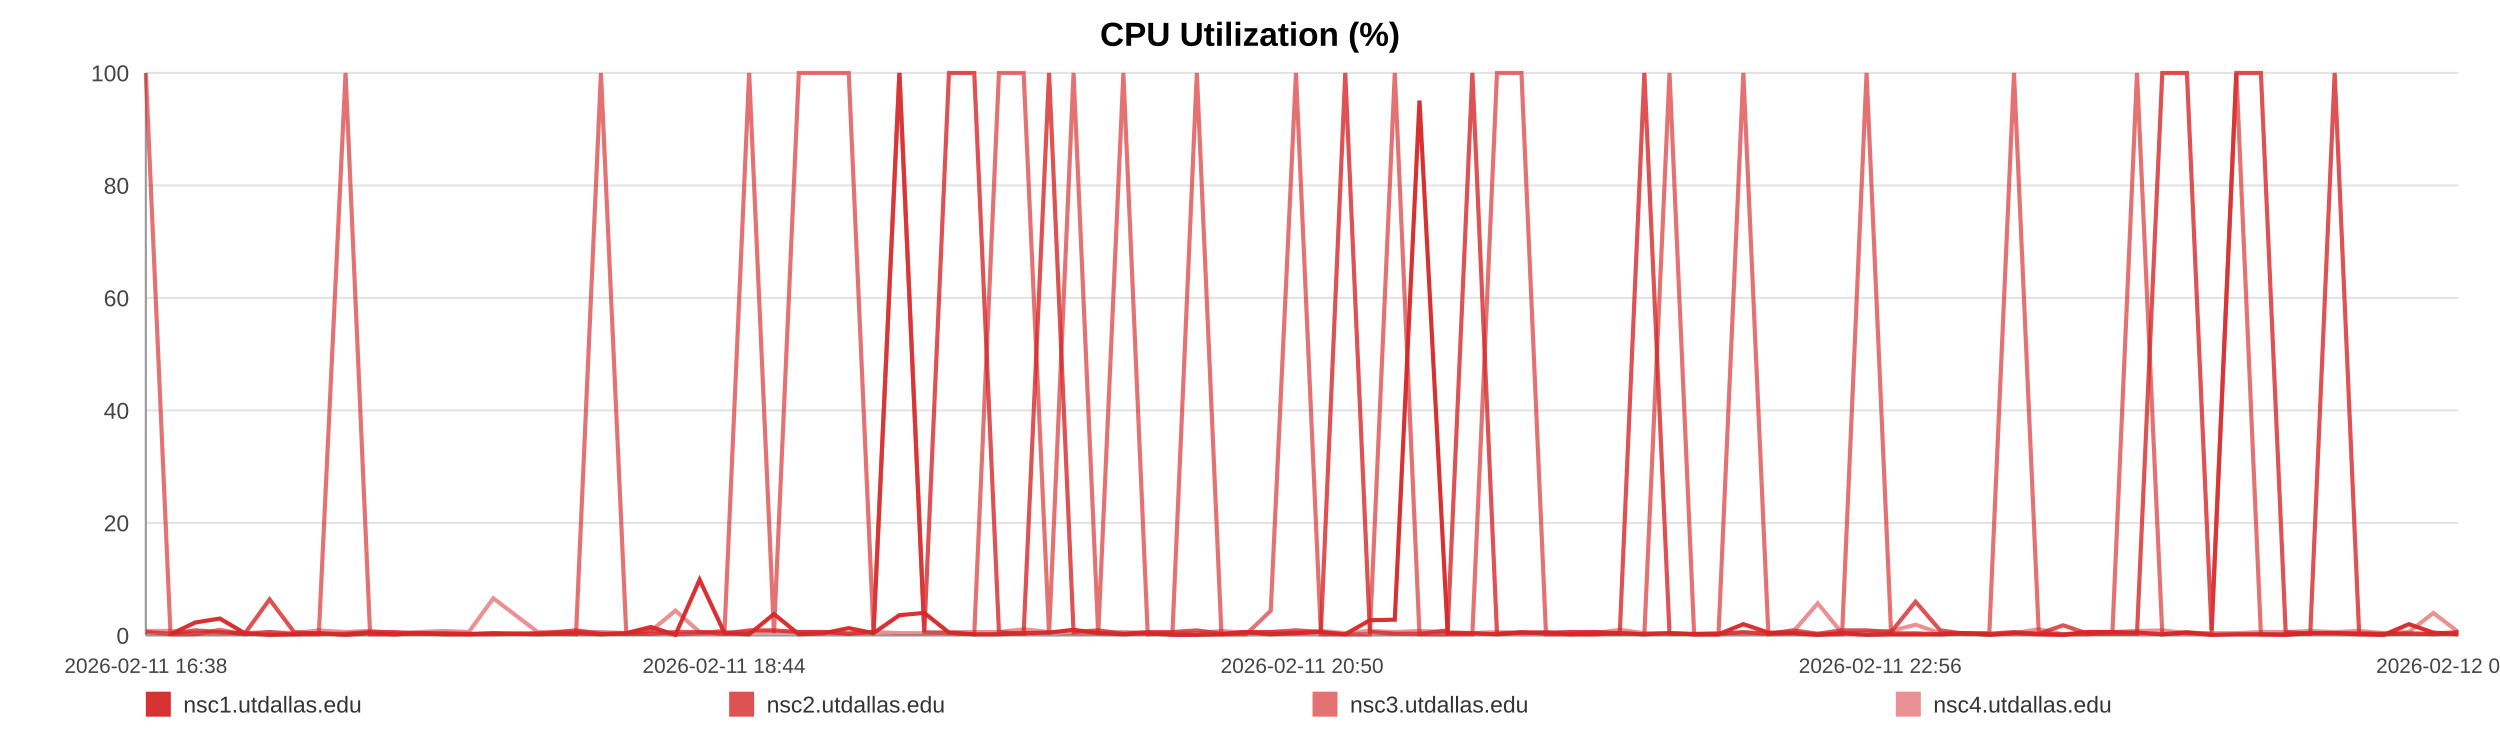
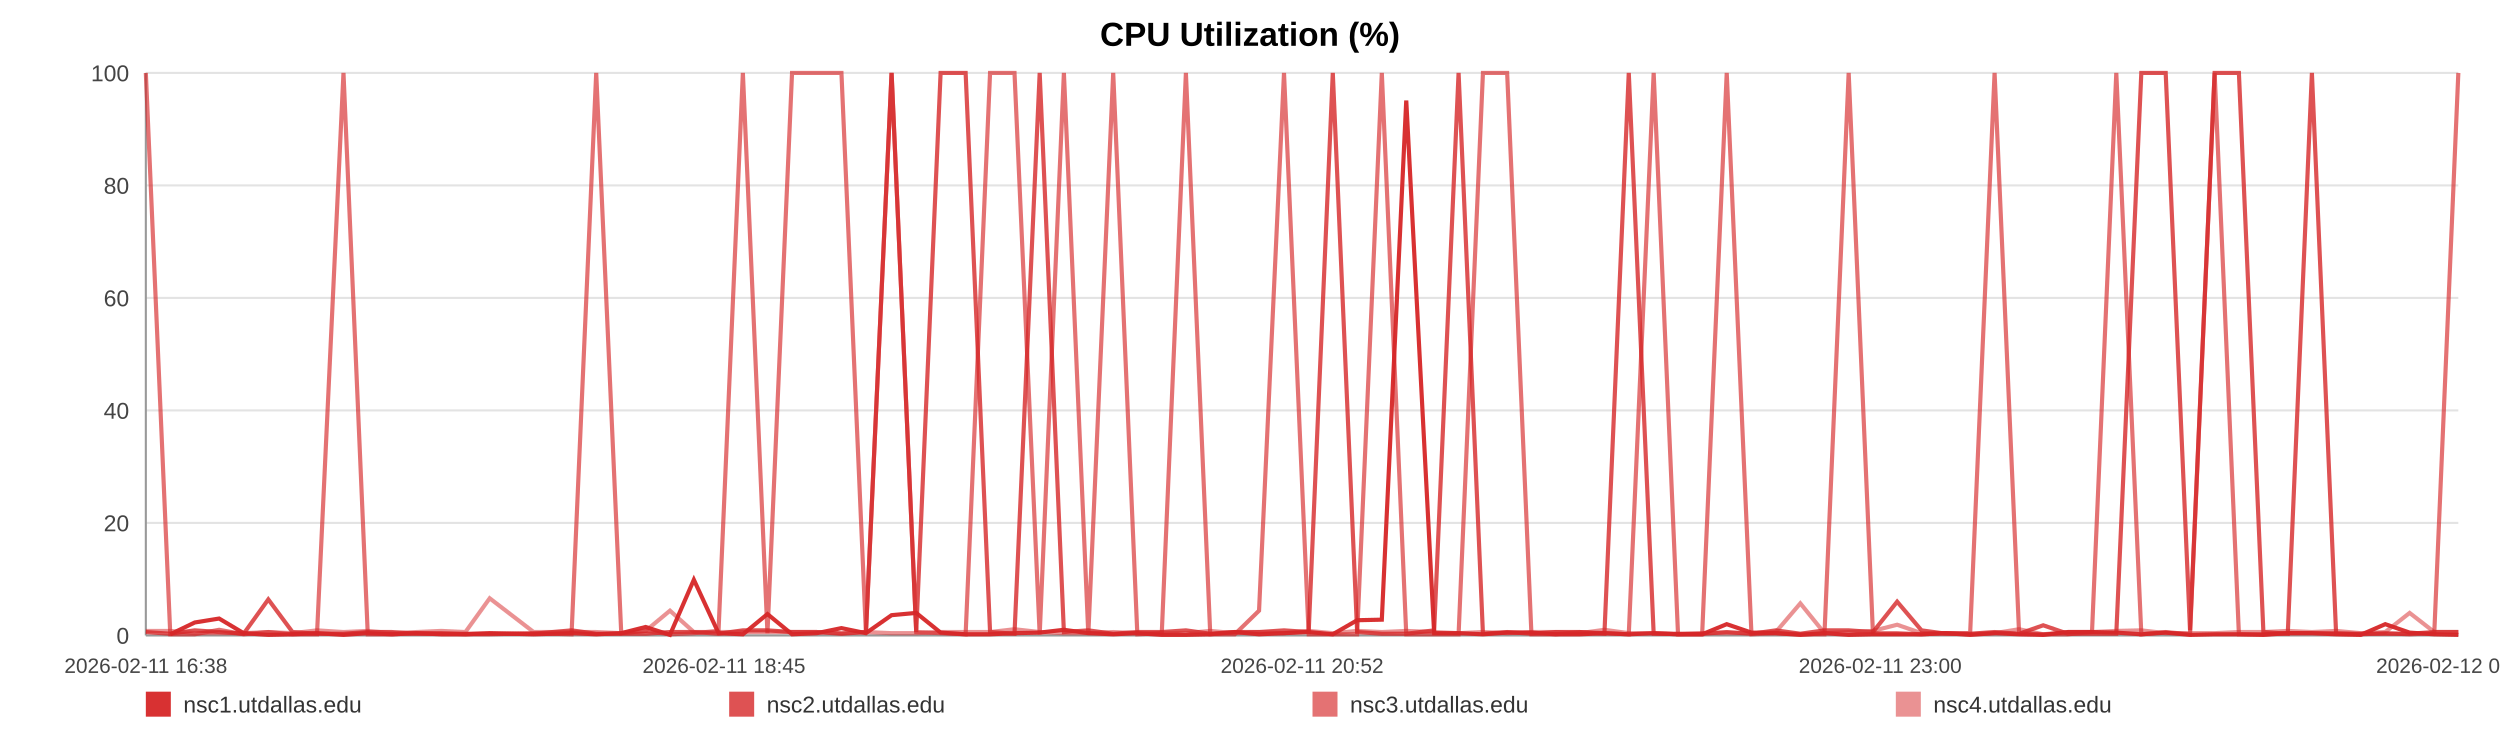
<svg xmlns="http://www.w3.org/2000/svg" width="1200" height="360" viewBox="0 0 1200 360" role="img" aria-label="CPU Utilization (%)">
  <rect width="100%" height="100%" fill="#ffffff" />
  <text x="600.0" y="22" text-anchor="middle" font-size="16" font-family="Arial, Helvetica, sans-serif" font-weight="bold">CPU Utilization (%)</text>
  <line x1="70" y1="35.00" x2="1180" y2="35.00" stroke="#e3e3e3" stroke-width="1" />
  <text x="62" y="39.00" text-anchor="end" font-size="11" fill="#444" font-family="Arial, Helvetica, sans-serif">100</text>
  <line x1="70" y1="89.00" x2="1180" y2="89.00" stroke="#e3e3e3" stroke-width="1" />
  <text x="62" y="93.00" text-anchor="end" font-size="11" fill="#444" font-family="Arial, Helvetica, sans-serif">80</text>
  <line x1="70" y1="143.00" x2="1180" y2="143.00" stroke="#e3e3e3" stroke-width="1" />
  <text x="62" y="147.00" text-anchor="end" font-size="11" fill="#444" font-family="Arial, Helvetica, sans-serif">60</text>
  <line x1="70" y1="197.00" x2="1180" y2="197.00" stroke="#e3e3e3" stroke-width="1" />
  <text x="62" y="201.00" text-anchor="end" font-size="11" fill="#444" font-family="Arial, Helvetica, sans-serif">40</text>
  <line x1="70" y1="251.00" x2="1180" y2="251.00" stroke="#e3e3e3" stroke-width="1" />
  <text x="62" y="255.00" text-anchor="end" font-size="11" fill="#444" font-family="Arial, Helvetica, sans-serif">20</text>
  <line x1="70" y1="305.00" x2="1180" y2="305.00" stroke="#e3e3e3" stroke-width="1" />
  <text x="62" y="309.00" text-anchor="end" font-size="11" fill="#444" font-family="Arial, Helvetica, sans-serif">0</text>
  <line x1="70" y1="35" x2="70" y2="305" stroke="#999" />
  <line x1="70" y1="305" x2="1180" y2="305" stroke="#999" />
  <text x="70.00" y="323" text-anchor="middle" font-size="10" fill="#444" font-family="Arial, Helvetica, sans-serif">2026-02-11 16:38</text>
-   <text x="347.50" y="323" text-anchor="middle" font-size="10" fill="#444" font-family="Arial, Helvetica, sans-serif">2026-02-11 18:44</text>
-   <text x="625.00" y="323" text-anchor="middle" font-size="10" fill="#444" font-family="Arial, Helvetica, sans-serif">2026-02-11 20:50</text>
-   <text x="902.50" y="323" text-anchor="middle" font-size="10" fill="#444" font-family="Arial, Helvetica, sans-serif">2026-02-11 22:56</text>
-   <text x="1180.00" y="323" text-anchor="middle" font-size="10" fill="#444" font-family="Arial, Helvetica, sans-serif">2026-02-12 01:02</text>
-   <polyline fill="none" stroke="#d62728" stroke-opacity="0.95" stroke-width="2" points="81.85,304.46 93.74,298.79 105.55,296.90 117.44,303.92 129.40,304.73 141.14,304.46 153.03,303.92 165.87,304.73 177.65,303.92 189.42,304.46 201.20,303.92 213.24,304.46 225.01,304.46 236.79,303.92 258.11,304.46 276.49,303.92 288.45,304.46 300.59,303.92 312.41,300.95 324.22,304.73 335.81,278.27 347.78,303.92 359.59,304.46 371.51,294.74 383.44,304.46 395.51,303.92 407.40,301.49 419.28,303.92 431.72,295.28 443.68,294.20 455.50,303.65 467.64,304.46 479.49,304.46 491.34,303.92 503.56,303.65 515.30,302.30 527.15,303.92 539.22,304.46 550.92,303.92 562.77,304.73 574.48,304.73 586.29,304.46 598.18,303.38 609.96,304.46 622.06,303.92 634.03,303.38 645.73,304.46 657.54,297.71 669.50,297.44 681.35,48.23 694.89,303.92 706.74,303.92 718.56,304.46 730.30,303.65 742.08,303.65 753.82,304.46 765.59,304.46 777.48,303.92 789.29,304.46 801.37,303.92 813.18,304.46 824.88,304.46 836.81,299.60 848.81,303.65 860.62,303.92 872.51,304.73 884.21,303.92 895.95,304.73 907.73,304.46 919.47,304.46 931.28,304.46 943.13,303.92 954.87,304.73 966.72,303.92 978.61,304.46 990.32,304.73 1002.24,303.38 1013.98,303.38 1025.76,303.65 1037.90,304.46 1049.72,303.65 1061.53,304.73 1073.45,304.46 1085.23,304.46 1097.12,304.73 1108.93,303.92 1120.64,303.92 1132.38,304.46 1144.30,304.73 1156.23,299.60 1168.04,303.65 1180.00,304.46" />
-   <polyline fill="none" stroke="#d62728" stroke-opacity="0.80" stroke-width="2" points="70.00,303.38 81.85,304.19 93.74,302.57 105.55,303.38 117.44,304.19 129.40,287.72 141.14,303.38 153.03,304.19 165.87,304.19 177.65,303.38 189.42,303.38 201.20,304.19 213.24,304.19 225.01,304.19 236.79,304.19 258.11,304.19 276.49,302.57 288.45,304.19 300.59,304.19 312.41,304.19 324.22,303.38 335.81,303.38 347.78,304.19 359.59,302.57 371.51,302.57 383.44,303.38 395.51,303.38 407.40,304.19 419.28,303.38 431.72,35.00 443.68,303.38 455.50,35.00 467.64,35.00 479.49,303.38 491.34,304.19 503.56,35.00 515.30,303.38 527.15,302.57 539.22,304.19 550.92,303.38 562.77,303.38 574.48,302.57 586.29,304.19 598.18,303.38 609.96,303.38 622.06,302.57 634.03,303.38 645.73,35.00 657.54,303.38 669.50,304.19 681.35,304.19 694.89,302.57 706.74,35.00 718.56,304.19 730.30,303.38 742.08,304.19 753.82,303.38 765.59,303.38 777.48,304.19 789.29,35.00 801.37,304.19 813.18,304.19 824.88,304.19 836.81,303.38 848.81,304.19 860.62,302.57 872.51,304.19 884.21,302.57 895.95,302.57 907.73,303.38 919.47,288.80 931.28,302.57 943.13,304.19 954.87,304.19 966.72,303.38 978.61,304.19 990.32,300.14 1002.24,304.19 1013.98,304.19 1025.76,304.19 1037.90,35.00 1049.72,35.00 1061.53,302.57 1073.45,35.00 1085.23,35.00 1097.12,303.38 1108.93,304.19 1120.64,35.00 1132.38,304.19 1144.30,304.19 1156.23,304.19 1168.04,304.19 1180.00,303.38" />
-   <polyline fill="none" stroke="#d62728" stroke-opacity="0.65" stroke-width="2" points="70.00,35.00 81.85,304.46 93.74,304.46 105.55,302.30 117.44,304.46 129.40,303.38 141.14,304.46 153.03,304.46 165.87,35.00 177.65,304.46 189.42,304.46 201.20,303.92 213.24,303.92 225.01,304.46 236.79,304.46 258.11,303.92 276.49,304.46 288.45,35.00 300.59,303.92 312.41,302.84 324.22,304.46 335.81,303.92 347.78,302.84 359.59,35.00 371.51,303.92 383.44,35.00 395.51,35.00 407.40,35.00 419.28,303.92 431.72,35.00 443.68,303.38 455.50,303.92 467.64,304.46 479.49,35.00 491.34,35.00 503.56,304.46 515.30,35.00 527.15,304.46 539.22,35.00 550.92,304.46 562.77,303.92 574.48,35.00 586.29,304.46 598.18,304.46 609.96,293.12 622.06,35.00 634.03,304.46 645.73,304.46 657.54,304.46 669.50,35.00 681.35,304.46 694.89,304.46 706.74,304.46 718.56,35.00 730.30,35.00 742.08,304.46 753.82,304.46 765.59,303.38 777.48,303.92 789.29,304.46 801.37,35.00 813.18,304.46 824.88,304.46 836.81,35.00 848.81,304.46 860.62,303.92 872.51,304.46 884.21,304.46 895.95,35.00 907.73,303.92 919.47,303.92 931.28,304.46 943.13,303.92 954.87,303.92 966.72,35.00 978.61,303.92 990.32,304.46 1002.24,304.46 1013.98,303.38 1025.76,35.00 1037.90,304.46 1049.72,303.38 1061.53,304.46 1073.45,35.00 1085.23,304.46 1097.12,304.46 1108.93,303.92 1120.64,303.92 1132.38,303.92 1144.30,304.46 1156.23,303.92 1168.04,304.46 1180.00,303.92" />
-   <polyline fill="none" stroke="#d62728" stroke-opacity="0.50" stroke-width="2" points="70.00,302.84 81.85,302.84 93.74,303.92 105.55,303.92 117.44,303.92 129.40,303.38 141.14,303.92 153.03,302.57 165.87,303.38 177.65,302.84 189.42,303.92 201.20,303.38 213.24,302.84 225.01,303.38 236.79,287.18 258.11,303.38 276.49,303.38 288.45,303.38 300.59,303.92 312.41,302.84 324.22,293.12 335.81,303.38 347.78,303.38 359.59,303.38 371.51,303.38 383.44,303.38 395.51,303.38 407.40,303.92 419.28,303.38 431.72,303.92 443.68,303.92 455.50,303.38 467.64,303.38 479.49,303.38 491.34,302.03 503.56,303.38 515.30,303.92 527.15,303.92 539.22,303.38 550.92,303.92 562.77,303.92 574.48,303.92 586.29,302.84 598.18,303.92 609.96,303.38 622.06,303.92 634.03,302.84 645.73,303.92 657.54,302.84 669.50,303.38 681.35,302.84 694.89,303.38 706.74,303.92 718.56,303.38 730.30,303.92 742.08,303.38 753.82,303.38 765.59,303.92 777.48,302.30 789.29,303.92 801.37,303.92 813.18,304.46 824.88,303.92 836.81,303.92 848.81,303.92 860.62,303.38 872.51,289.61 884.21,303.92 895.95,303.38 907.73,302.84 919.47,299.87 931.28,303.92 943.13,303.92 954.87,304.46 966.72,303.92 978.61,302.03 990.32,304.46 1002.24,303.38 1013.98,303.38 1025.76,302.84 1037.90,302.57 1049.72,303.92 1061.53,303.92 1073.45,303.92 1085.23,303.38 1097.12,303.38 1108.93,302.84 1120.64,303.38 1132.38,302.84 1144.30,303.92 1156.23,303.38 1168.04,294.20 1180.00,303.38" />
+   <text x="347.50" y="323" text-anchor="middle" font-size="10" fill="#444" font-family="Arial, Helvetica, sans-serif">2026-02-11 18:45</text>
+   <text x="625.00" y="323" text-anchor="middle" font-size="10" fill="#444" font-family="Arial, Helvetica, sans-serif">2026-02-11 20:52</text>
+   <text x="902.50" y="323" text-anchor="middle" font-size="10" fill="#444" font-family="Arial, Helvetica, sans-serif">2026-02-11 23:00</text>
+   <text x="1180.00" y="323" text-anchor="middle" font-size="10" fill="#444" font-family="Arial, Helvetica, sans-serif">2026-02-12 01:07</text>
+   <polyline fill="none" stroke="#d62728" stroke-opacity="0.95" stroke-width="2" points="81.73,304.46 93.49,298.79 105.18,296.90 116.95,303.92 128.78,304.73 140.40,304.46 152.16,303.92 164.87,304.73 176.53,303.92 188.18,304.46 199.84,303.92 211.75,304.46 223.40,304.46 235.05,303.92 256.15,304.46 274.34,303.92 286.18,304.46 298.19,303.92 309.89,300.95 321.58,304.73 333.05,278.27 344.89,303.92 356.58,304.46 368.38,294.74 380.18,304.46 392.12,303.92 403.89,301.49 415.65,303.92 427.96,295.28 439.79,294.20 451.49,303.65 463.50,304.46 475.23,304.46 486.96,303.92 499.05,303.65 510.67,302.30 522.39,303.92 534.34,304.46 545.92,303.92 557.65,304.73 569.23,304.73 580.92,304.46 592.69,303.38 604.34,304.46 616.32,303.92 628.16,303.38 639.74,304.46 651.43,297.71 663.27,297.44 675.00,48.23 688.39,303.92 700.12,303.92 711.81,304.46 723.43,303.65 735.09,303.65 746.70,304.46 758.36,304.46 770.12,303.92 781.81,304.46 793.76,303.92 805.45,304.46 817.03,304.46 828.83,299.60 840.70,303.65 852.40,303.92 864.16,304.73 875.74,303.92 887.36,304.73 899.01,304.46 910.63,304.46 922.32,304.46 934.05,303.92 945.67,304.73 957.40,303.92 969.16,304.46 980.74,304.73 992.54,303.38 1004.16,303.38 1015.82,303.65 1027.83,304.46 1039.53,303.65 1051.22,304.73 1063.02,304.46 1074.67,304.46 1086.43,304.73 1098.13,303.92 1109.71,303.92 1121.33,304.46 1133.13,304.73 1144.93,299.60 1156.62,303.65 1168.45,304.46 1180.00,304.73" />
+   <polyline fill="none" stroke="#d62728" stroke-opacity="0.80" stroke-width="2" points="70.00,303.38 81.73,304.19 93.49,302.57 105.18,303.38 116.95,304.19 128.78,287.72 140.40,303.38 152.16,304.19 164.87,304.19 176.53,303.38 188.18,303.38 199.84,304.19 211.75,304.19 223.40,304.19 235.05,304.19 256.15,304.19 274.34,302.57 286.18,304.19 298.19,304.19 309.89,304.19 321.58,303.38 333.05,303.38 344.89,304.19 356.58,302.57 368.38,302.57 380.18,303.38 392.12,303.38 403.89,304.19 415.65,303.38 427.96,35.00 439.79,303.38 451.49,35.00 463.50,35.00 475.23,303.38 486.96,304.19 499.05,35.00 510.67,303.38 522.39,302.57 534.34,304.19 545.92,303.38 557.65,303.38 569.23,302.57 580.92,304.19 592.69,303.38 604.34,303.38 616.32,302.57 628.16,303.38 639.74,35.00 651.43,303.38 663.27,304.19 675.00,304.19 688.39,302.57 700.12,35.00 711.81,304.19 723.43,303.38 735.09,304.19 746.70,303.38 758.36,303.38 770.12,304.19 781.81,35.00 793.76,304.19 805.45,304.19 817.03,304.19 828.83,303.38 840.70,304.19 852.40,302.57 864.16,304.19 875.74,302.57 887.36,302.57 899.01,303.38 910.63,288.80 922.32,302.57 934.05,304.19 945.67,304.19 957.40,303.38 969.16,304.19 980.74,300.14 992.54,304.19 1004.16,304.19 1015.82,304.19 1027.83,35.00 1039.53,35.00 1051.22,302.57 1063.02,35.00 1074.67,35.00 1086.43,303.38 1098.13,304.19 1109.71,35.00 1121.33,304.19 1133.13,304.19 1144.93,304.19 1156.62,304.19 1168.45,303.38 1180.00,303.38" />
+   <polyline fill="none" stroke="#d62728" stroke-opacity="0.65" stroke-width="2" points="70.00,35.00 81.73,304.46 93.49,304.46 105.18,302.30 116.95,304.46 128.78,303.38 140.40,304.46 152.16,304.46 164.87,35.00 176.53,304.46 188.18,304.46 199.84,303.92 211.75,303.92 223.40,304.46 235.05,304.46 256.15,303.92 274.34,304.46 286.18,35.00 298.19,303.92 309.89,302.84 321.58,304.46 333.05,303.92 344.89,302.84 356.58,35.00 368.38,303.92 380.18,35.00 392.12,35.00 403.89,35.00 415.65,303.92 427.96,35.00 439.79,303.38 451.49,303.92 463.50,304.46 475.23,35.00 486.96,35.00 499.05,304.46 510.67,35.00 522.39,304.46 534.34,35.00 545.92,304.46 557.65,303.92 569.23,35.00 580.92,304.46 592.69,304.46 604.34,293.12 616.32,35.00 628.16,304.46 639.74,304.46 651.43,304.46 663.27,35.00 675.00,304.46 688.39,304.46 700.12,304.46 711.81,35.00 723.43,35.00 735.09,304.46 746.70,304.46 758.36,303.38 770.12,303.92 781.81,304.46 793.76,35.00 805.45,304.46 817.03,304.46 828.83,35.00 840.70,304.46 852.40,303.92 864.16,304.46 875.74,304.46 887.36,35.00 899.01,303.92 910.63,303.92 922.32,304.46 934.05,303.92 945.67,303.92 957.40,35.00 969.16,303.92 980.74,304.46 992.54,304.46 1004.16,303.38 1015.82,35.00 1027.83,304.46 1039.53,303.38 1051.22,304.46 1063.02,35.00 1074.67,304.46 1086.43,304.46 1098.13,303.92 1109.71,303.92 1121.33,303.92 1133.13,304.46 1144.93,303.92 1156.62,304.46 1168.45,303.92 1180.00,35.00" />
+   <polyline fill="none" stroke="#d62728" stroke-opacity="0.50" stroke-width="2" points="70.00,302.84 81.73,302.84 93.49,303.92 105.18,303.92 116.95,303.92 128.78,303.38 140.40,303.92 152.16,302.57 164.87,303.38 176.53,302.84 188.18,303.92 199.84,303.38 211.75,302.84 223.40,303.38 235.05,287.18 256.15,303.38 274.34,303.38 286.18,303.38 298.19,303.92 309.89,302.84 321.58,293.12 333.05,303.38 344.89,303.38 356.58,303.38 368.38,303.38 380.18,303.38 392.12,303.38 403.89,303.92 415.65,303.38 427.96,303.92 439.79,303.92 451.49,303.38 463.50,303.38 475.23,303.38 486.96,302.03 499.05,303.38 510.67,303.92 522.39,303.92 534.34,303.38 545.92,303.92 557.65,303.92 569.23,303.92 580.92,302.84 592.69,303.92 604.34,303.38 616.32,303.92 628.16,302.84 639.74,303.92 651.43,302.84 663.27,303.38 675.00,302.84 688.39,303.38 700.12,303.92 711.81,303.38 723.43,303.92 735.09,303.38 746.70,303.38 758.36,303.92 770.12,302.30 781.81,303.92 793.76,303.92 805.45,304.46 817.03,303.92 828.83,303.92 840.70,303.92 852.40,303.38 864.16,289.61 875.74,303.92 887.36,303.38 899.01,302.84 910.63,299.87 922.32,303.92 934.05,303.92 945.67,304.46 957.40,303.92 969.16,302.03 980.74,304.46 992.54,303.38 1004.16,303.38 1015.82,302.84 1027.83,302.57 1039.53,303.92 1051.22,303.92 1063.02,303.92 1074.67,303.38 1086.43,303.38 1098.13,302.84 1109.71,303.38 1121.33,302.84 1133.13,303.92 1144.93,303.38 1156.62,294.20 1168.45,303.38 1180.00,303.38" />
  <rect x="70" y="332" width="12" height="12" fill="#d62728" fill-opacity="0.95" />
  <text x="88" y="342" font-size="11" fill="#333" font-family="Arial, Helvetica, sans-serif">nsc1.utdallas.edu</text>
  <rect x="350" y="332" width="12" height="12" fill="#d62728" fill-opacity="0.80" />
  <text x="368" y="342" font-size="11" fill="#333" font-family="Arial, Helvetica, sans-serif">nsc2.utdallas.edu</text>
  <rect x="630" y="332" width="12" height="12" fill="#d62728" fill-opacity="0.65" />
  <text x="648" y="342" font-size="11" fill="#333" font-family="Arial, Helvetica, sans-serif">nsc3.utdallas.edu</text>
  <rect x="910" y="332" width="12" height="12" fill="#d62728" fill-opacity="0.50" />
  <text x="928" y="342" font-size="11" fill="#333" font-family="Arial, Helvetica, sans-serif">nsc4.utdallas.edu</text>
</svg>
